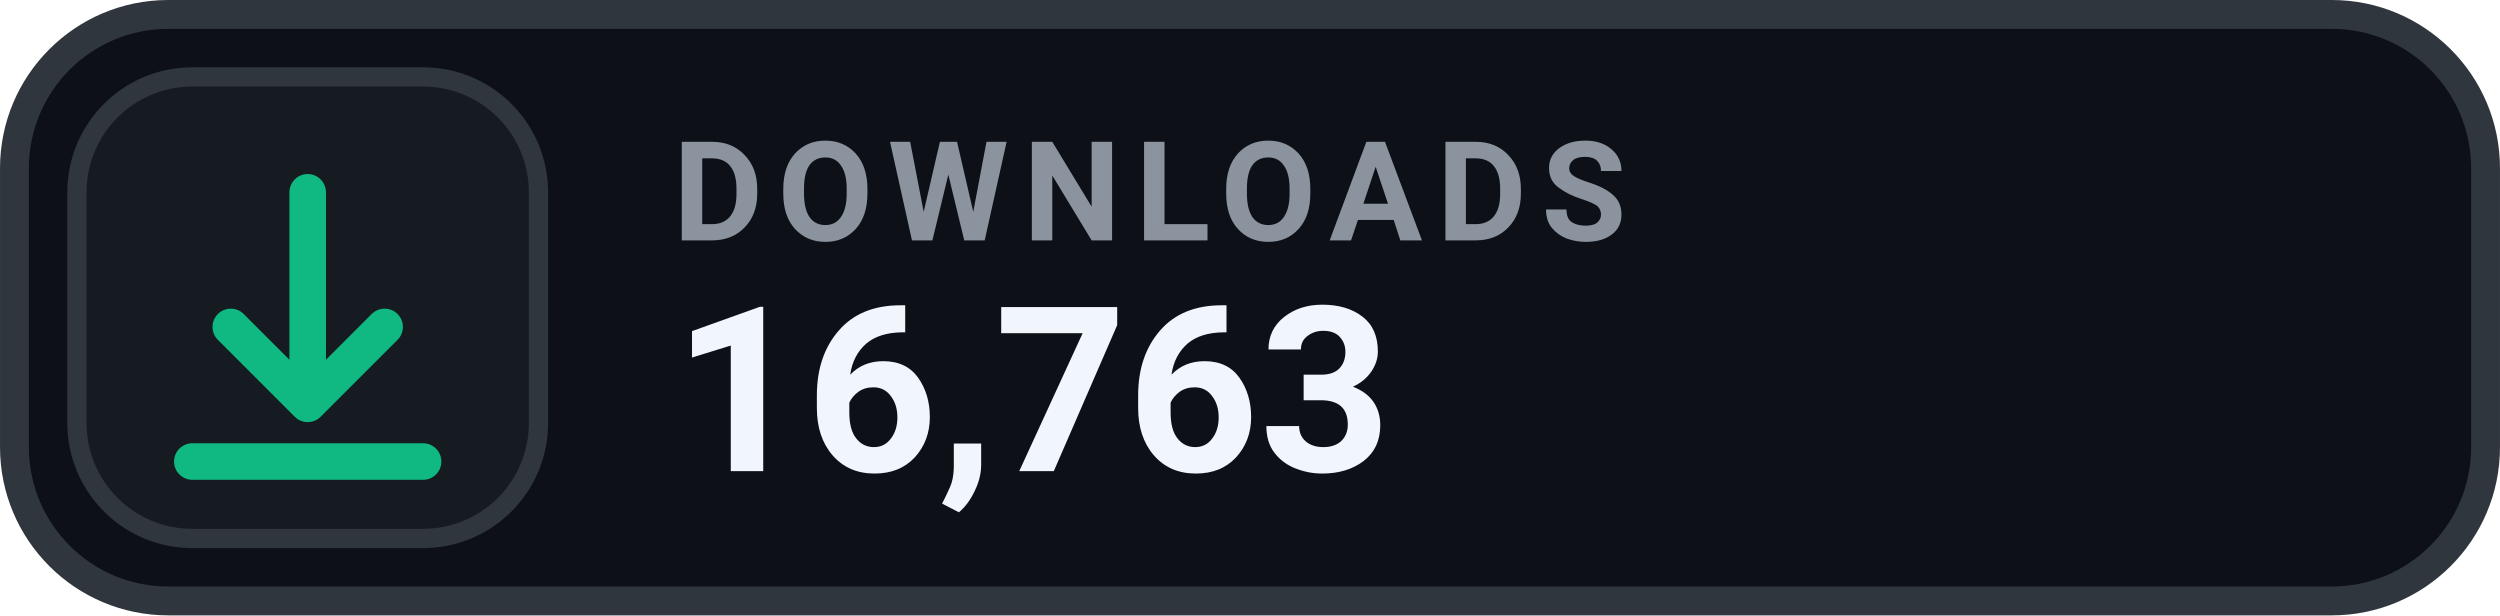
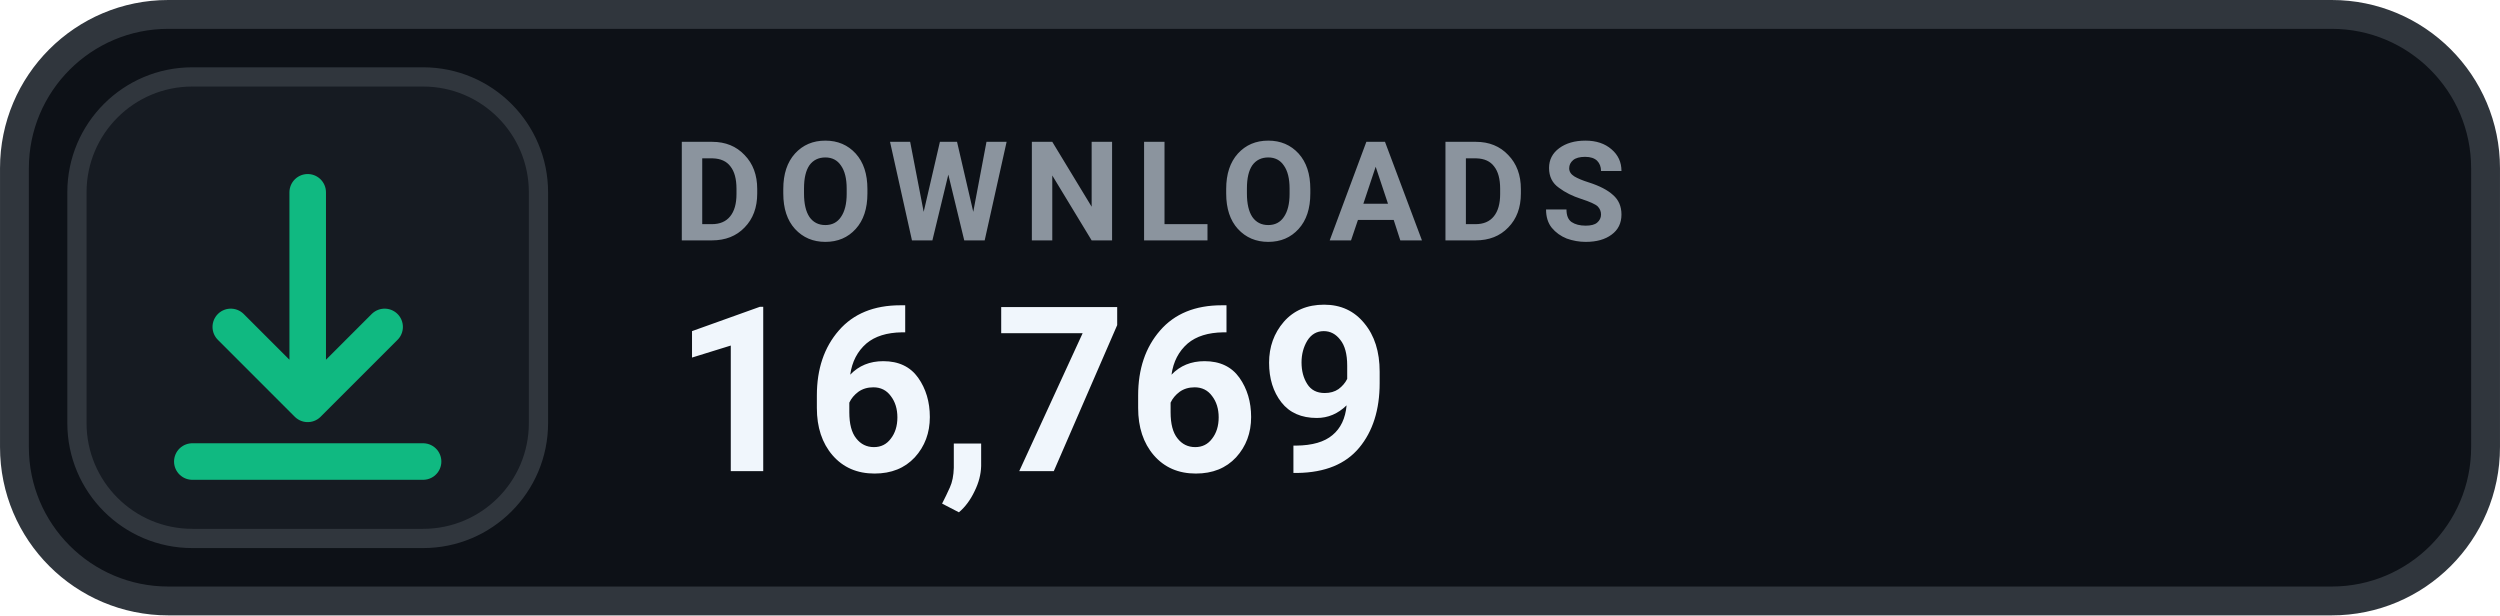
- <svg xmlns="http://www.w3.org/2000/svg" width="126" height="31.015" viewBox="0 0 130 32" role="img" aria-label="DOWNLOADS 16,763">
+ <svg xmlns="http://www.w3.org/2000/svg" width="126" height="31.015" viewBox="0 0 130 32" role="img" aria-label="DOWNLOADS 16,769">
  <rect x=".75" y=".75" width="128.5" height="30.5" rx="8" fill="#0D1117" stroke="#30363D" stroke-width="1.5" />
  <rect x="4" y="4" width="24" height="24" rx="6" fill="#161B22" stroke="#30363D" stroke-width="1" />
  <g transform="translate(16 16)" style="color:#10B981;">
    <path d="M0 -6 v11 m0 0 l4 -4 m-4 4 l-4 -4 M-6 8 h12" fill="none" stroke="currentColor" stroke-width="1.9" stroke-linecap="round" stroke-linejoin="round" />
  </g>
  <text x="35" y="12.5" fill="#8B949E" font-family="-apple-system,BlinkMacSystemFont,'Segoe UI',Roboto,Helvetica,Arial,sans-serif" font-size="7.2" font-weight="700" letter-spacing=".75">DOWNLOADS</text>
-   <text x="35" y="24.5" fill="#F0F6FC" font-family="-apple-system,BlinkMacSystemFont,'Segoe UI',Roboto,Helvetica,Arial,sans-serif" font-size="12" font-weight="700">16,763</text>
+   <text x="35" y="24.5" fill="#F0F6FC" font-family="-apple-system,BlinkMacSystemFont,'Segoe UI',Roboto,Helvetica,Arial,sans-serif" font-size="12" font-weight="700">16,769</text>
</svg>
